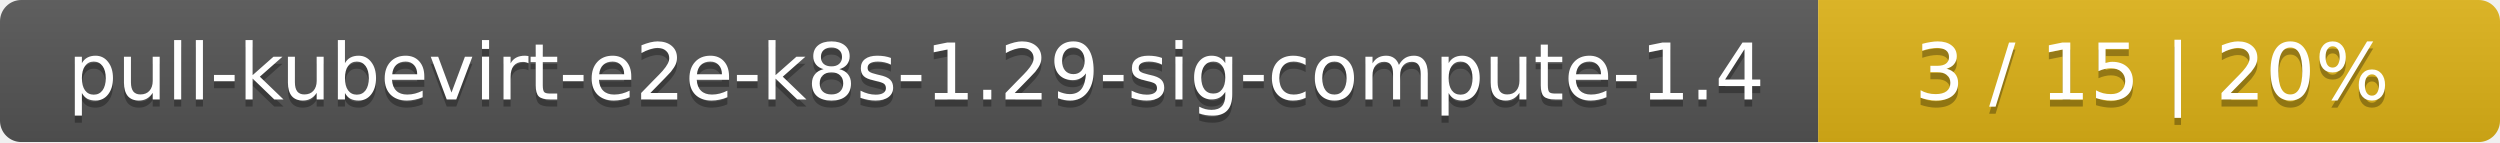
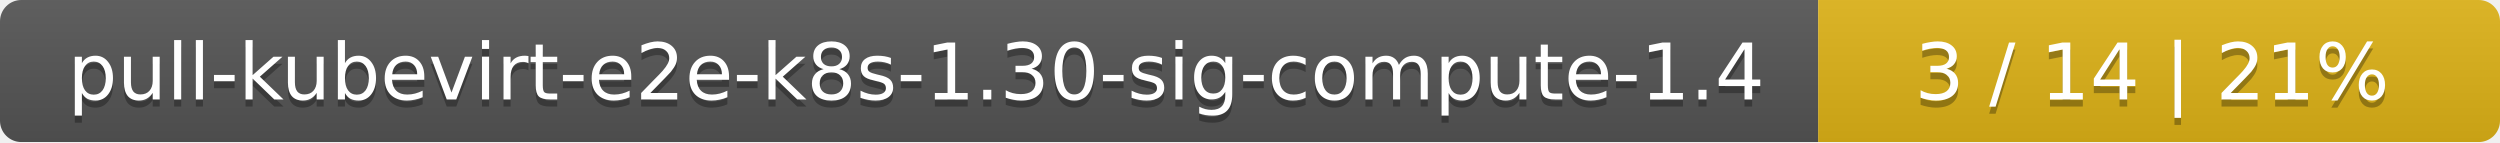
<svg xmlns="http://www.w3.org/2000/svg" width="352" height="20">
  <linearGradient id="smooth" x2="0" y2="100%">
    <stop offset="0" stop-color="#bbb" stop-opacity=".1" />
    <stop offset="1" stop-opacity=".1" />
  </linearGradient>
  <mask id="round">
    <rect width="352" height="20" rx="3" fill="#fff" />
  </mask>
  <g mask="url(#round)">
    <rect width="256" height="20" fill="#555" />
    <rect x="256" width="96" height="20" fill="#dfb317" />
    <rect width="352" height="20" fill="url(#smooth)" />
  </g>
  <g fill="#fff" text-anchor="middle" font-family="DejaVu Sans,Verdana,Geneva,sans-serif" font-size="11">
-     <text x="129" y="15" fill="#010101" fill-opacity=".3">pull-kubevirt-e2e-k8s-1.29-sig-compute-1.4</text>
-     <text x="129" y="14">pull-kubevirt-e2e-k8s-1.29-sig-compute-1.4</text>
-     <text x="303" y="15" fill="#010101" fill-opacity=".3">3 / 15    |    20%</text>
-     <text x="303" y="14">3 / 15    |    20%</text>
+     <text x="129" y="15" fill="#010101" fill-opacity=".3">pull-kubevirt-e2e-k8s-1.30-sig-compute-1.4</text>
+     <text x="129" y="14">pull-kubevirt-e2e-k8s-1.30-sig-compute-1.4</text>
+     <text x="303" y="15" fill="#010101" fill-opacity=".3">3 / 14    |    21%</text>
+     <text x="303" y="14">3 / 14    |    21%</text>
  </g>
</svg>
